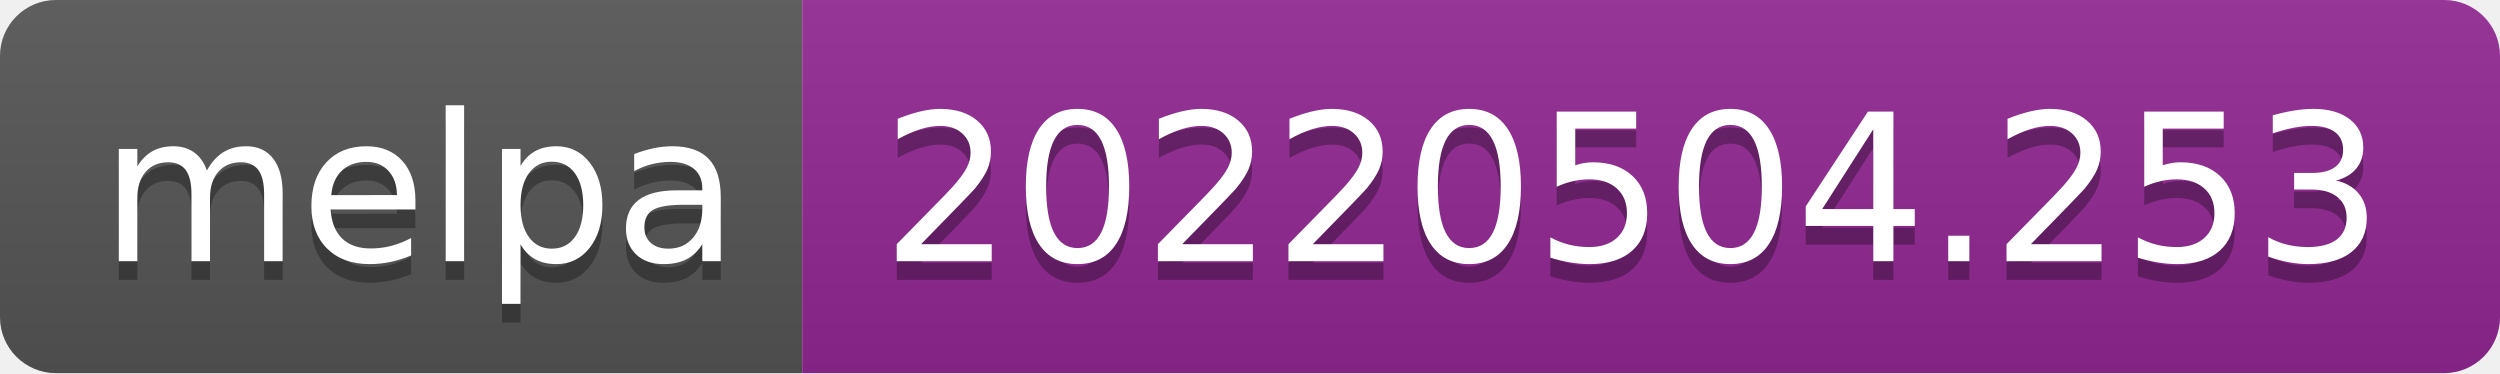
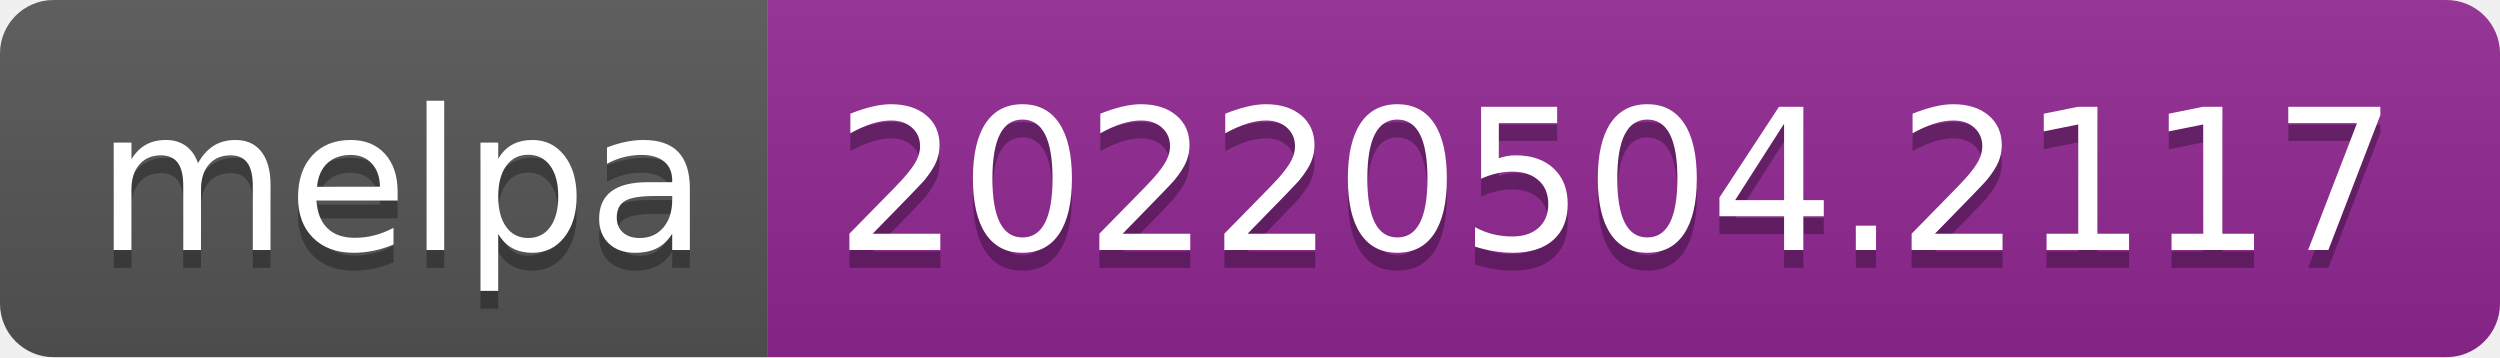
- <svg xmlns="http://www.w3.org/2000/svg" width="134" height="20" role="img" aria-label="melpa: 20220504.253">
+ <svg xmlns="http://www.w3.org/2000/svg" width="140" height="20" role="img" aria-label="melpa: 20220504.2117">
  <linearGradient id="s" x2="0" y2="100%">
    <stop offset="0" stop-color="#bbb" stop-opacity=".1" />
    <stop offset="1" stop-opacity=".1" />
  </linearGradient>
  <clipPath id="r">
-     <rect width="134" height="20" rx="3" fill="#fff" />
+     <rect width="140" height="20" rx="3" fill="#fff" />
  </clipPath>
  <g clip-path="url(#r)">
    <rect width="43" height="20" fill="#555" />
-     <rect x="43" width="91" height="20" fill="#922793" />
-     <rect width="134" height="20" fill="url(#s)" />
+     <rect x="43" width="97" height="20" fill="#922793" />
+     <rect width="140" height="20" fill="url(#s)" />
  </g>
  <g fill="#fff" text-anchor="middle" font-family="Verdana,Geneva,DejaVu Sans,sans-serif" text-rendering="geometricPrecision" font-size="110">
    <text aria-hidden="true" x="225" y="150" fill="#010101" fill-opacity=".3" transform="scale(.1)" textLength="330">melpa</text>
    <text x="225" y="140" transform="scale(.1)" fill="#fff" textLength="330">melpa</text>
-     <text aria-hidden="true" x="875" y="150" fill="#010101" fill-opacity=".3" transform="scale(.1)" textLength="810">20220504.253</text>
-     <text x="875" y="140" transform="scale(.1)" fill="#fff" textLength="810">20220504.253</text>
+     <text aria-hidden="true" x="905" y="150" fill="#010101" fill-opacity=".3" transform="scale(.1)" textLength="870">20220504.2117</text>
+     <text x="905" y="140" transform="scale(.1)" fill="#fff" textLength="870">20220504.2117</text>
  </g>
</svg>
